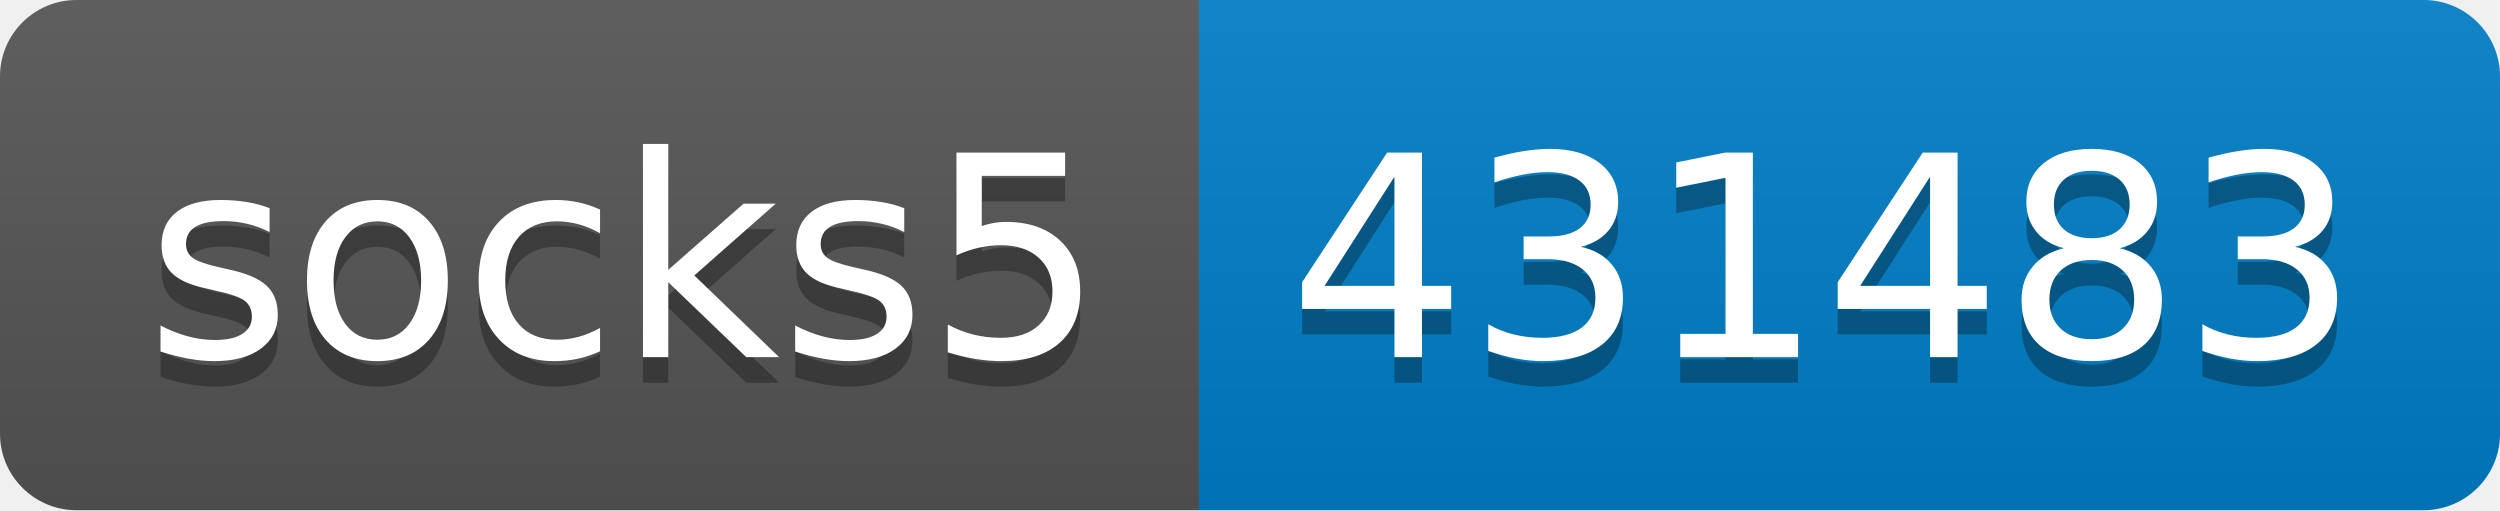
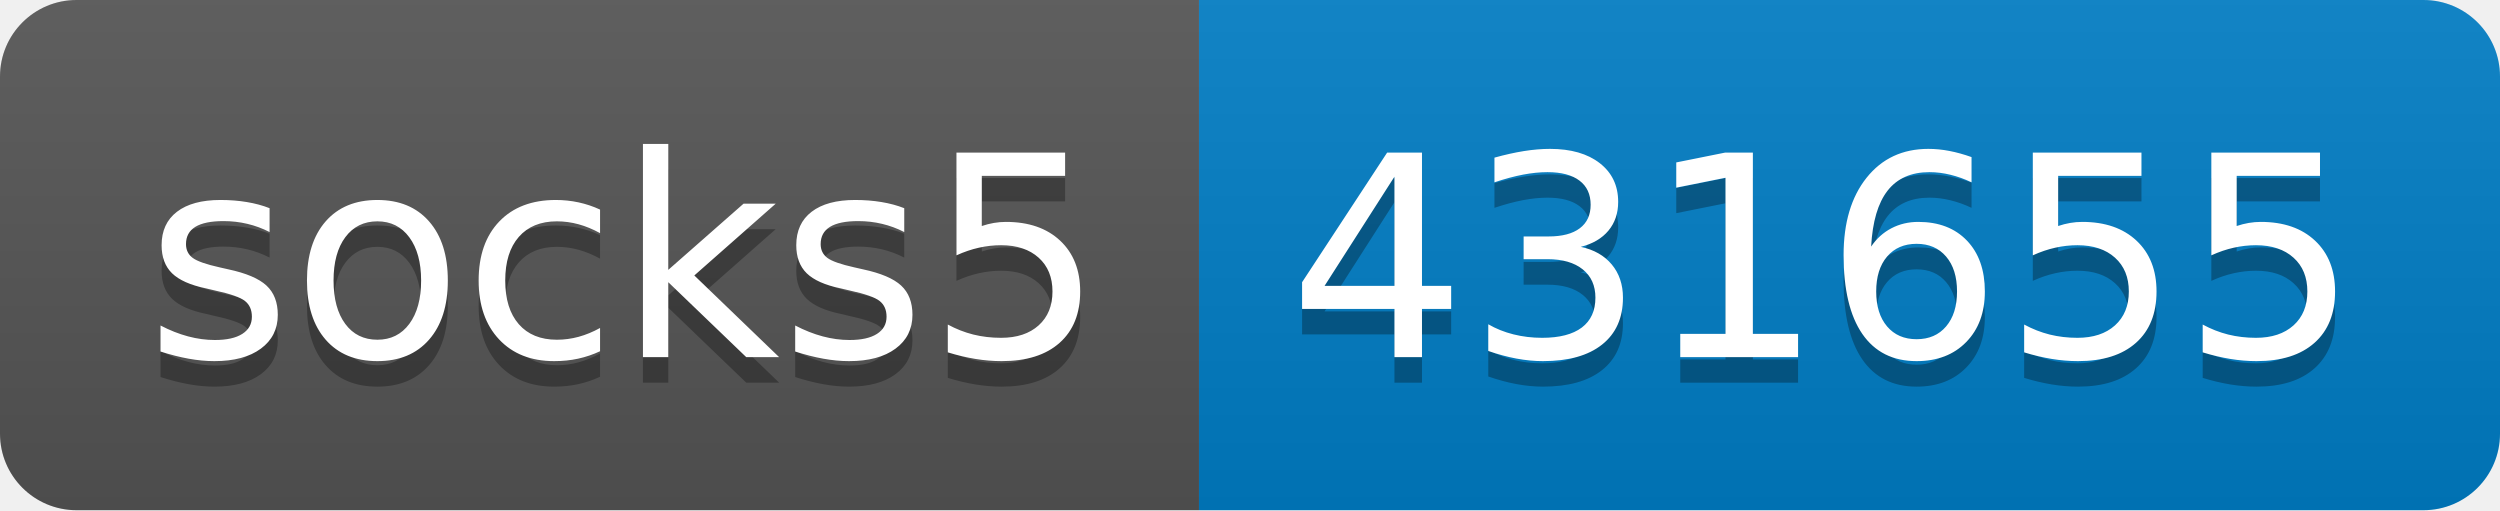
- <svg xmlns="http://www.w3.org/2000/svg" width="98" height="20" role="img" aria-label="socks5: 431483">
+ <svg xmlns="http://www.w3.org/2000/svg" width="98" height="20" role="img" aria-label="socks5: 431655">
  <linearGradient id="s" x2="0" y2="100%">
    <stop offset="0" stop-color="#bbb" stop-opacity=".1" />
    <stop offset="1" stop-opacity=".1" />
  </linearGradient>
  <clipPath id="r">
    <rect width="98" height="20" rx="3" fill="#fff" />
  </clipPath>
  <g clip-path="url(#r)">
    <rect width="47" height="20" fill="#555" />
    <rect x="47" width="51" height="20" fill="#007ec6" />
    <rect width="98" height="20" fill="url(#s)" />
  </g>
  <g fill="#fff" text-anchor="middle" font-family="Verdana,Geneva,DejaVu Sans,sans-serif" text-rendering="geometricPrecision" font-size="110">
    <text aria-hidden="true" x="245" y="150" fill="#010101" fill-opacity=".3" transform="scale(.1)" textLength="370">socks5</text>
    <text x="245" y="140" transform="scale(.1)" fill="#fff" textLength="370">socks5</text>
-     <text aria-hidden="true" x="715" y="150" fill="#010101" fill-opacity=".3" transform="scale(.1)" textLength="410">431483</text>
-     <text x="715" y="140" transform="scale(.1)" fill="#fff" textLength="410">431483</text>
+     <text aria-hidden="true" x="715" y="150" fill="#010101" fill-opacity=".3" transform="scale(.1)" textLength="410">431655</text>
+     <text x="715" y="140" transform="scale(.1)" fill="#fff" textLength="410">431655</text>
  </g>
</svg>
